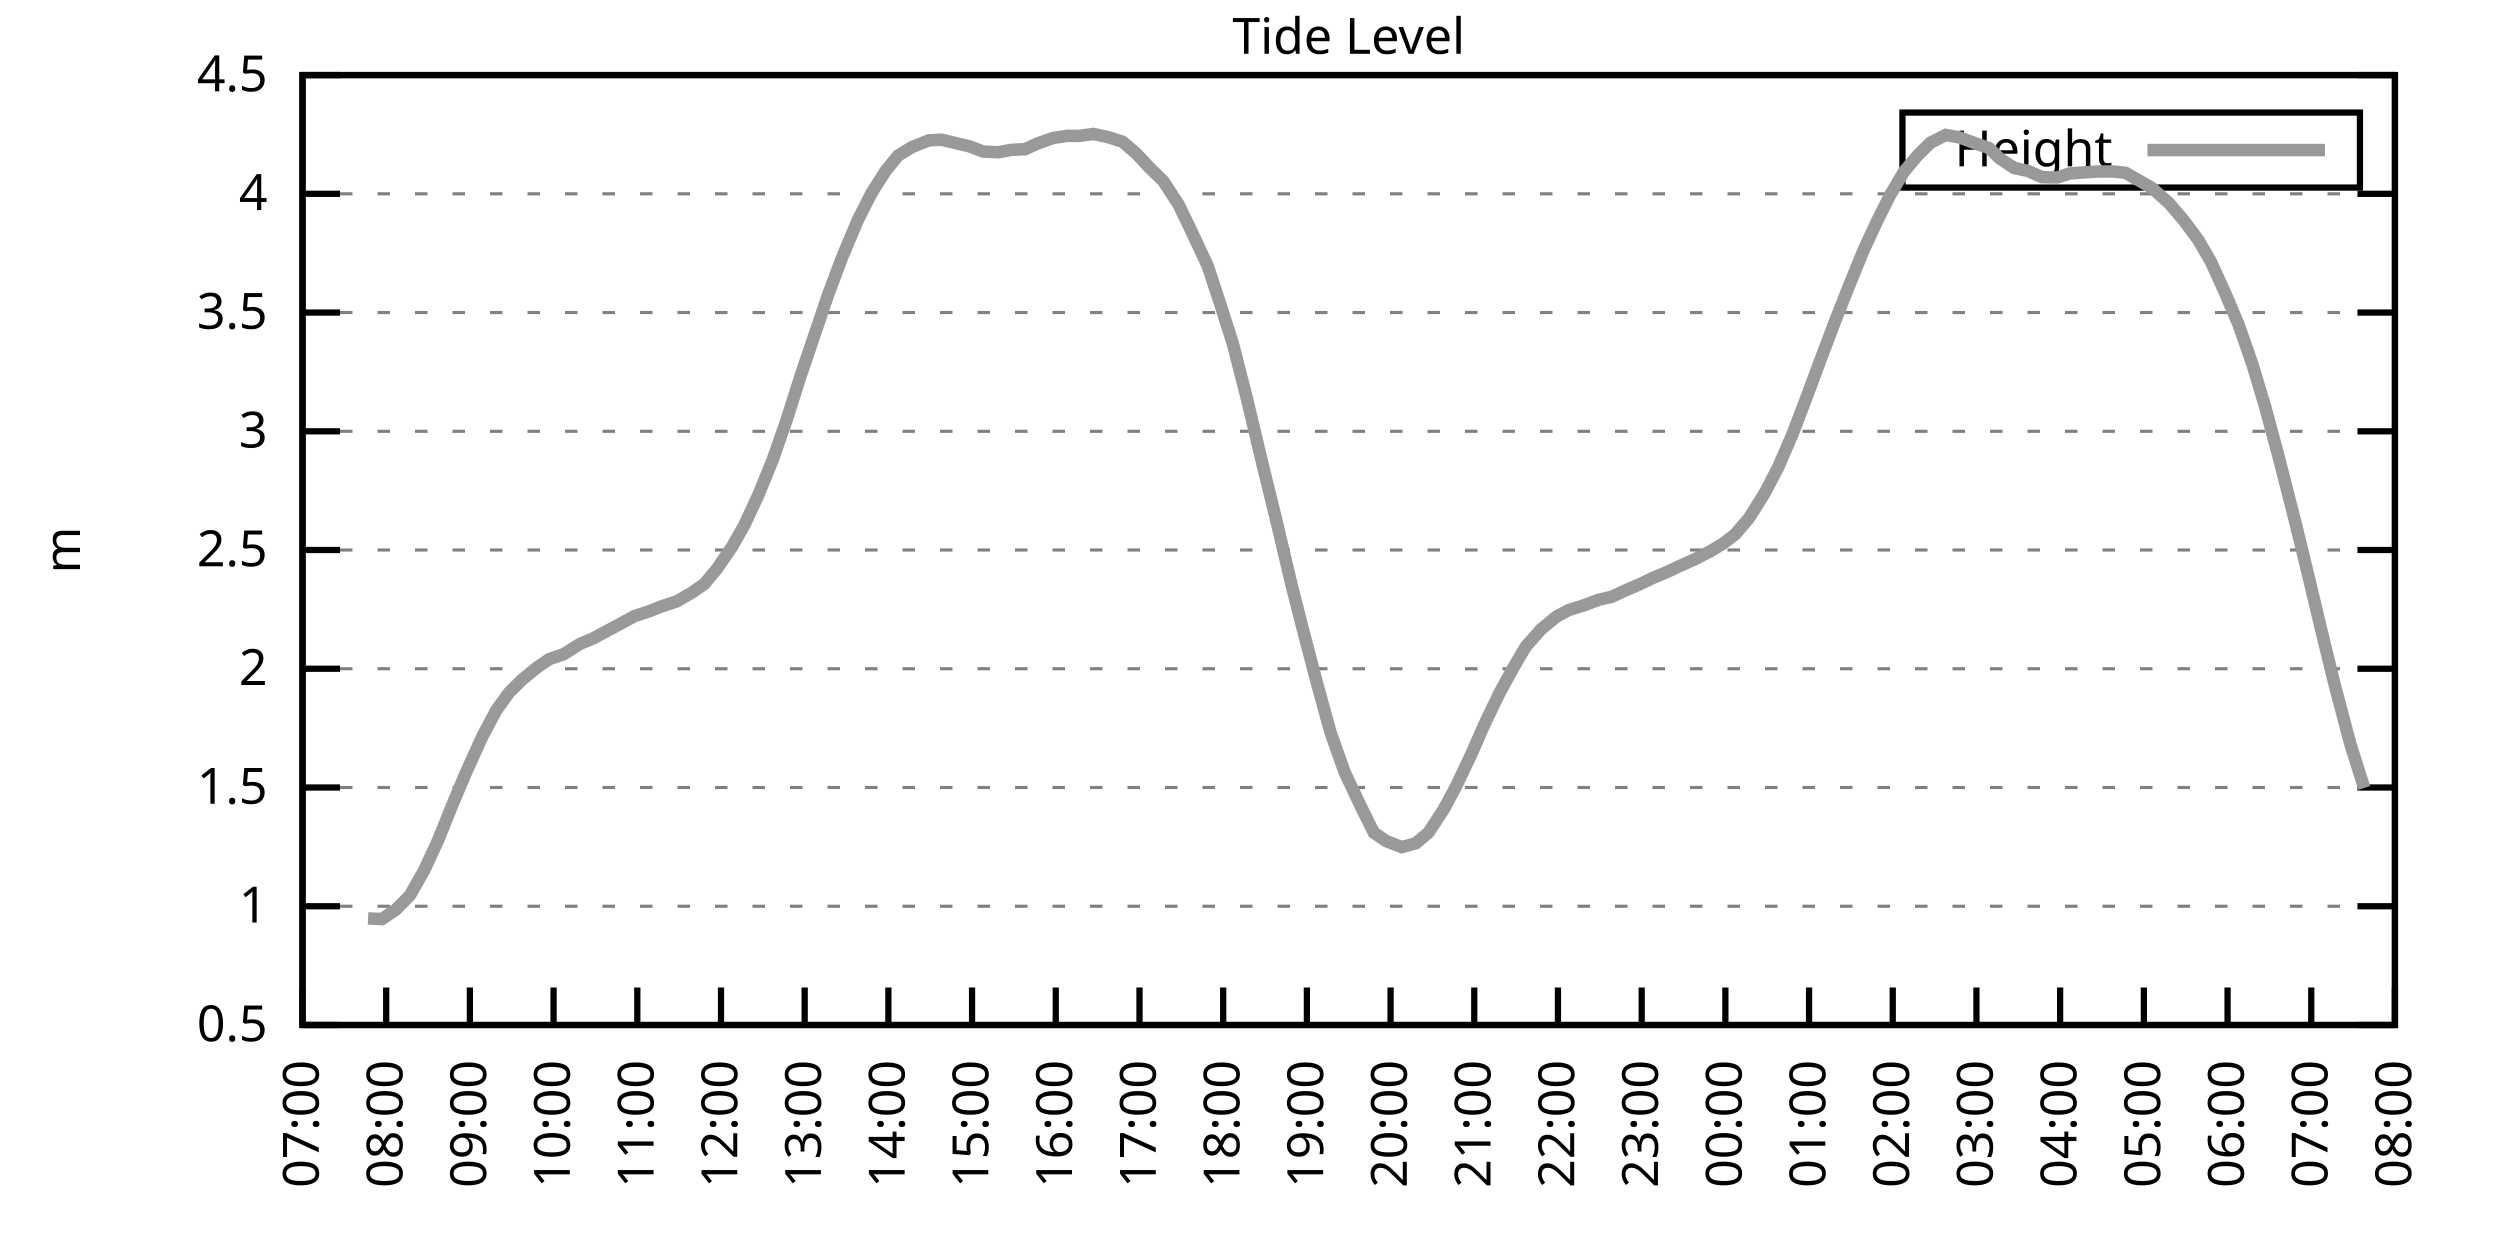
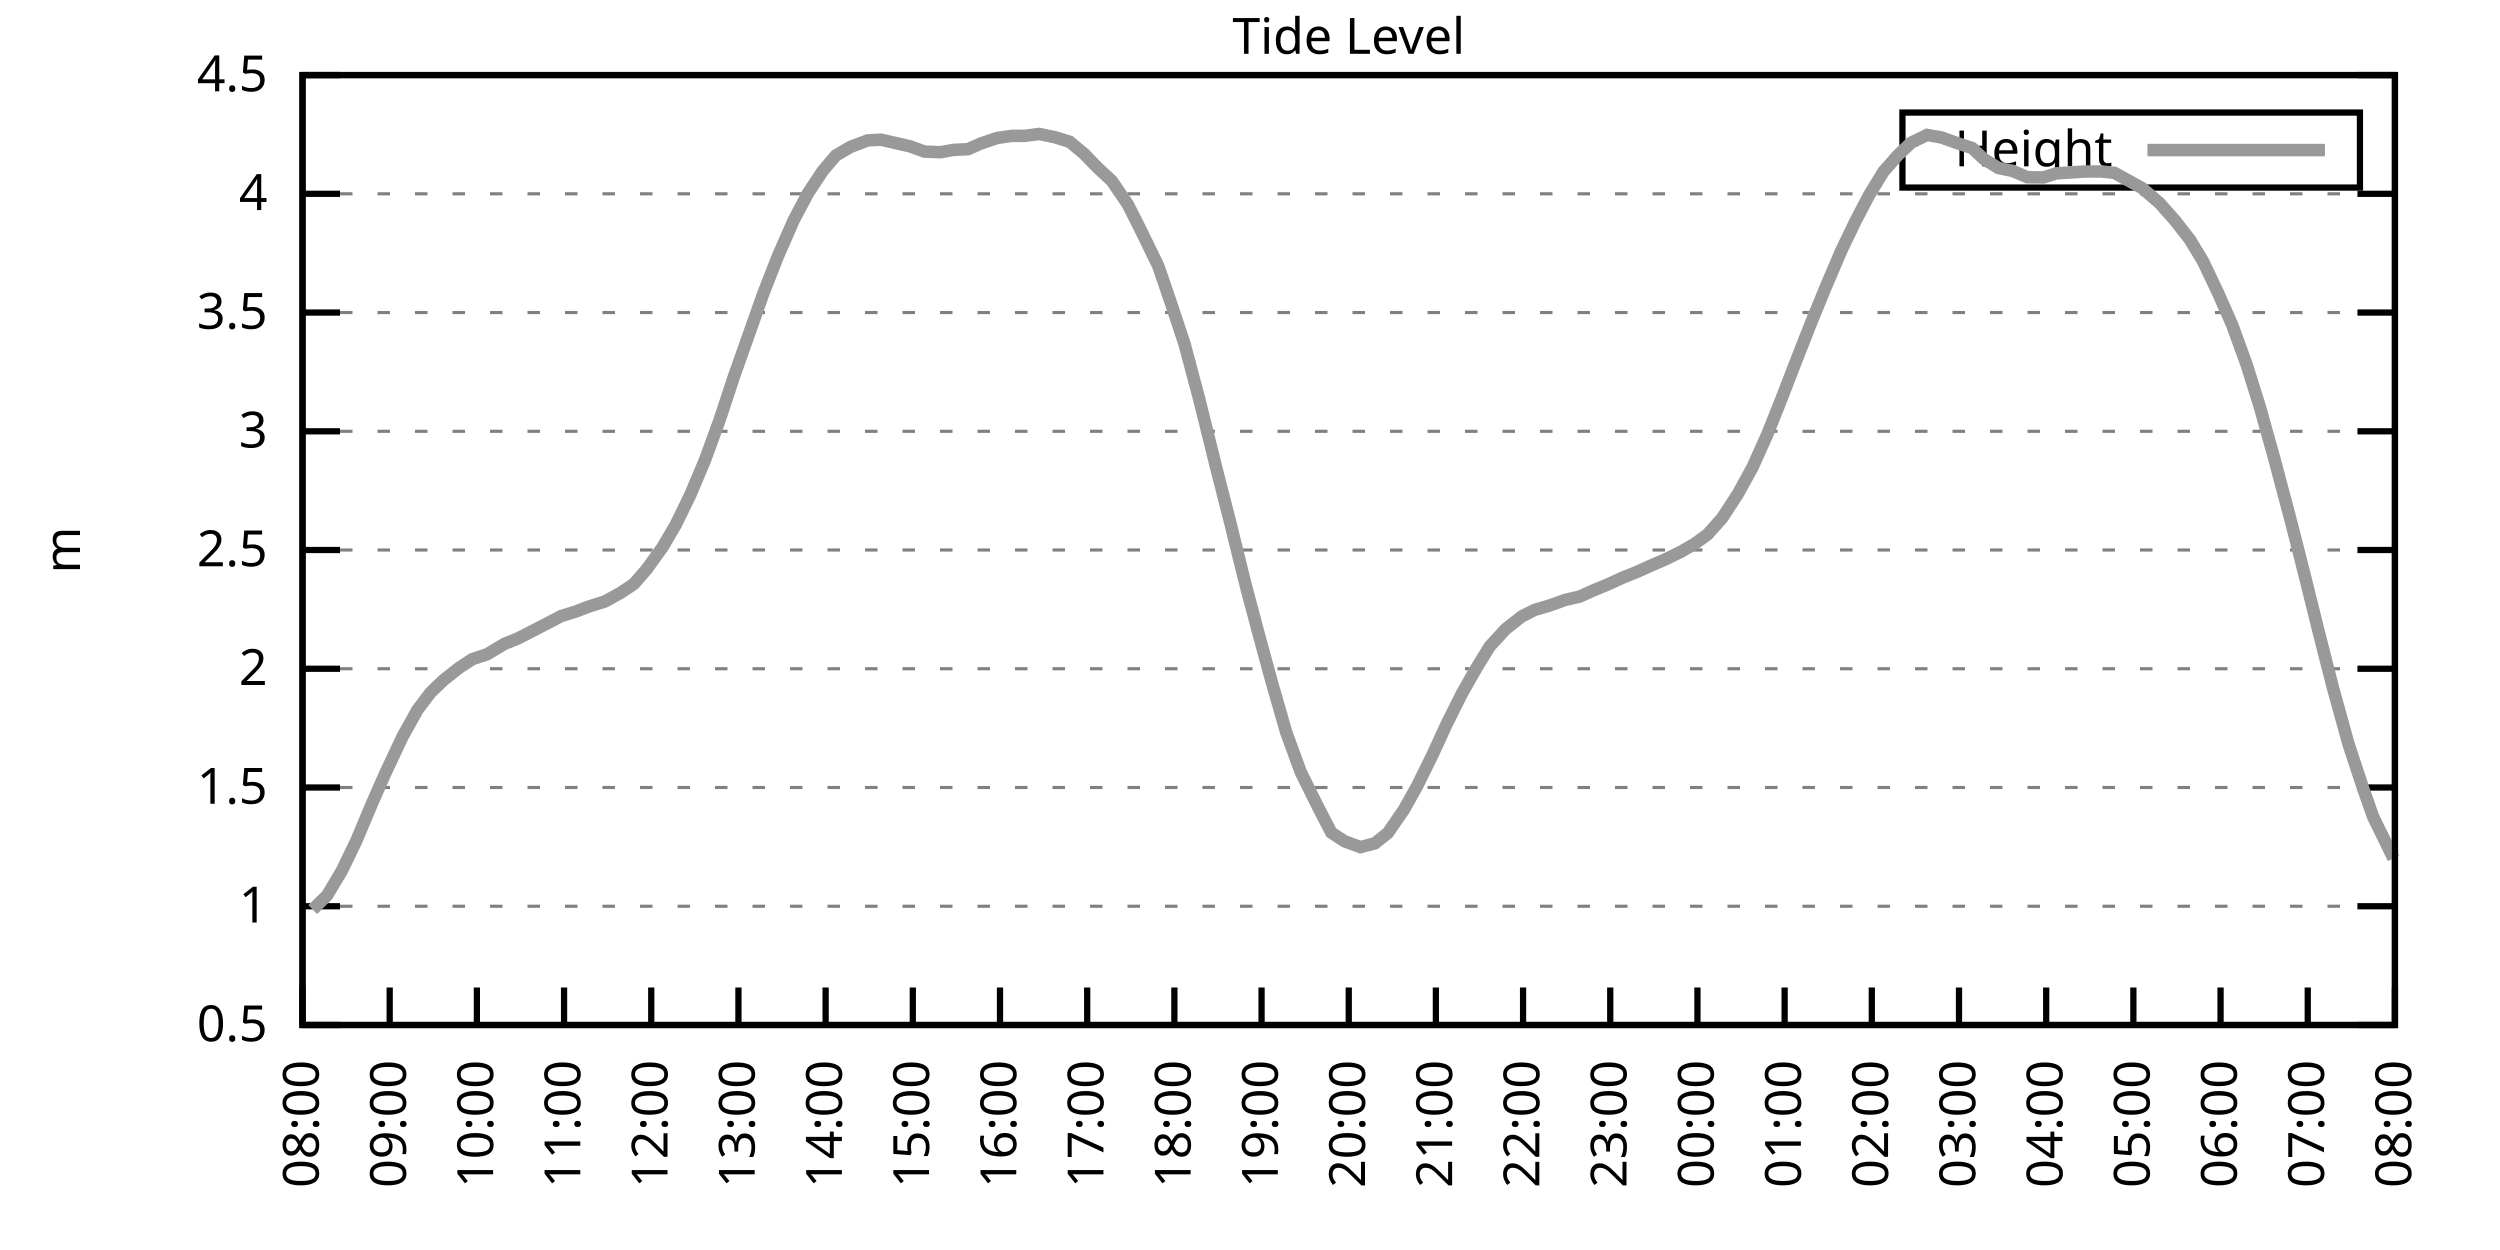
<svg xmlns="http://www.w3.org/2000/svg" xmlns:xlink="http://www.w3.org/1999/xlink" width="400" height="200" viewBox="0 0 400 200">
  <g id="gnuplot_canvas">
    <rect x="0" y="0" width="400" height="200" fill="none" />
    <defs>
      <circle id="gpDot" r="0.5" stroke-width="0.5" stroke="currentColor" />
      <path id="gpPt0" stroke-width="0.333" stroke="currentColor" d="M-1,0 h2 M0,-1 v2" />
      <path id="gpPt1" stroke-width="0.333" stroke="currentColor" d="M-1,-1 L1,1 M1,-1 L-1,1" />
      <path id="gpPt2" stroke-width="0.333" stroke="currentColor" d="M-1,0 L1,0 M0,-1 L0,1 M-1,-1 L1,1 M-1,1 L1,-1" />
      <rect id="gpPt3" stroke-width="0.333" stroke="currentColor" x="-1" y="-1" width="2" height="2" />
      <rect id="gpPt4" stroke-width="0.333" stroke="currentColor" fill="currentColor" x="-1" y="-1" width="2" height="2" />
      <circle id="gpPt5" stroke-width="0.333" stroke="currentColor" cx="0" cy="0" r="1" />
      <use xlink:href="#gpPt5" id="gpPt6" fill="currentColor" stroke="none" />
      <path id="gpPt7" stroke-width="0.333" stroke="currentColor" d="M0,-1.33 L-1.33,0.67 L1.33,0.67 z" />
      <use xlink:href="#gpPt7" id="gpPt8" fill="currentColor" stroke="none" />
      <use xlink:href="#gpPt7" id="gpPt9" stroke="currentColor" transform="rotate(180)" />
      <use xlink:href="#gpPt9" id="gpPt10" fill="currentColor" stroke="none" />
      <use xlink:href="#gpPt3" id="gpPt11" stroke="currentColor" transform="rotate(45)" />
      <use xlink:href="#gpPt11" id="gpPt12" fill="currentColor" stroke="none" />
      <path id="gpPt13" stroke-width="0.333" stroke="currentColor" d="M0,1.330 L1.265,0.411 L0.782,-1.067 L-0.782,-1.076 L-1.265,0.411 z" />
      <use xlink:href="#gpPt13" id="gpPt14" fill="currentColor" stroke="none" />
      <filter id="textbox" filterUnits="objectBoundingBox" x="0" y="0" height="1" width="1">
        <feFlood flood-color="white" flood-opacity="1" result="bgnd" />
        <feComposite in="SourceGraphic" in2="bgnd" operator="atop" />
      </filter>
      <filter id="greybox" filterUnits="objectBoundingBox" x="0" y="0" height="1" width="1">
        <feFlood flood-color="lightgrey" flood-opacity="1" result="grey" />
        <feComposite in="SourceGraphic" in2="grey" operator="atop" />
      </filter>
    </defs>
    <g fill="none" color="white" stroke="currentColor" stroke-width="1.00" stroke-linecap="butt" stroke-linejoin="miter">
</g>
    <g fill="none" color="black" stroke="currentColor" stroke-width="1.00" stroke-linecap="butt" stroke-linejoin="miter">
      <g stroke="none" shape-rendering="crispEdges">
        <polygon fill="rgb(255, 255, 255)" points="48.40,164.00 383.18,164.00 383.18,12.02 48.40,12.02 " />
      </g>
    </g>
    <g fill="none" color="black" stroke="currentColor" stroke-width="1.00" stroke-linecap="butt" stroke-linejoin="miter">
</g>
    <g fill="none" color="black" stroke="black" stroke-width="0.50" stroke-linecap="butt" stroke-linejoin="miter">
</g>
    <g fill="none" color="gray" stroke="currentColor" stroke-width="0.50" stroke-linecap="butt" stroke-linejoin="miter">
      <path stroke="gray" stroke-dasharray="2,4" class="gridline" d="M48.40,164.00 L383.19,164.00  " />
    </g>
    <g fill="none" color="gray" stroke="gray" stroke-width="1.00" stroke-linecap="butt" stroke-linejoin="miter">
</g>
    <g fill="none" color="black" stroke="currentColor" stroke-width="1.00" stroke-linecap="butt" stroke-linejoin="miter">
      <path stroke="black" d="M48.40,164.00 L54.40,164.00 M383.19,164.00 L377.19,164.00  " />
      <g transform="translate(42.80,166.60)" stroke="none" fill="black" font-family="Sans" font-size="8.00" text-anchor="end">
        <text>
          <tspan font-family="Sans"> 0.5</tspan>
        </text>
      </g>
    </g>
    <g fill="none" color="black" stroke="currentColor" stroke-width="1.00" stroke-linecap="butt" stroke-linejoin="miter">
</g>
    <g fill="none" color="black" stroke="black" stroke-width="0.50" stroke-linecap="butt" stroke-linejoin="miter">
</g>
    <g fill="none" color="gray" stroke="currentColor" stroke-width="0.50" stroke-linecap="butt" stroke-linejoin="miter">
      <path stroke="gray" stroke-dasharray="2,4" class="gridline" d="M48.40,145.00 L383.19,145.00  " />
    </g>
    <g fill="none" color="gray" stroke="gray" stroke-width="1.00" stroke-linecap="butt" stroke-linejoin="miter">
</g>
    <g fill="none" color="black" stroke="currentColor" stroke-width="1.00" stroke-linecap="butt" stroke-linejoin="miter">
      <path stroke="black" d="M48.40,145.00 L54.40,145.00 M383.19,145.00 L377.19,145.00  " />
      <g transform="translate(42.80,147.60)" stroke="none" fill="black" font-family="Sans" font-size="8.00" text-anchor="end">
        <text>
          <tspan font-family="Sans"> 1</tspan>
        </text>
      </g>
    </g>
    <g fill="none" color="black" stroke="currentColor" stroke-width="1.00" stroke-linecap="butt" stroke-linejoin="miter">
</g>
    <g fill="none" color="black" stroke="black" stroke-width="0.50" stroke-linecap="butt" stroke-linejoin="miter">
</g>
    <g fill="none" color="gray" stroke="currentColor" stroke-width="0.50" stroke-linecap="butt" stroke-linejoin="miter">
      <path stroke="gray" stroke-dasharray="2,4" class="gridline" d="M48.40,126.00 L383.19,126.00  " />
    </g>
    <g fill="none" color="gray" stroke="gray" stroke-width="1.00" stroke-linecap="butt" stroke-linejoin="miter">
</g>
    <g fill="none" color="black" stroke="currentColor" stroke-width="1.00" stroke-linecap="butt" stroke-linejoin="miter">
      <path stroke="black" d="M48.40,126.00 L54.40,126.00 M383.19,126.00 L377.19,126.00  " />
      <g transform="translate(42.80,128.60)" stroke="none" fill="black" font-family="Sans" font-size="8.00" text-anchor="end">
        <text>
          <tspan font-family="Sans"> 1.5</tspan>
        </text>
      </g>
    </g>
    <g fill="none" color="black" stroke="currentColor" stroke-width="1.00" stroke-linecap="butt" stroke-linejoin="miter">
</g>
    <g fill="none" color="black" stroke="black" stroke-width="0.50" stroke-linecap="butt" stroke-linejoin="miter">
</g>
    <g fill="none" color="gray" stroke="currentColor" stroke-width="0.50" stroke-linecap="butt" stroke-linejoin="miter">
      <path stroke="gray" stroke-dasharray="2,4" class="gridline" d="M48.40,107.00 L383.19,107.00  " />
    </g>
    <g fill="none" color="gray" stroke="gray" stroke-width="1.00" stroke-linecap="butt" stroke-linejoin="miter">
</g>
    <g fill="none" color="black" stroke="currentColor" stroke-width="1.00" stroke-linecap="butt" stroke-linejoin="miter">
      <path stroke="black" d="M48.40,107.00 L54.40,107.00 M383.19,107.00 L377.19,107.00  " />
      <g transform="translate(42.80,109.60)" stroke="none" fill="black" font-family="Sans" font-size="8.00" text-anchor="end">
        <text>
          <tspan font-family="Sans"> 2</tspan>
        </text>
      </g>
    </g>
    <g fill="none" color="black" stroke="currentColor" stroke-width="1.00" stroke-linecap="butt" stroke-linejoin="miter">
</g>
    <g fill="none" color="black" stroke="black" stroke-width="0.50" stroke-linecap="butt" stroke-linejoin="miter">
</g>
    <g fill="none" color="gray" stroke="currentColor" stroke-width="0.50" stroke-linecap="butt" stroke-linejoin="miter">
      <path stroke="gray" stroke-dasharray="2,4" class="gridline" d="M48.40,88.00 L383.19,88.00  " />
    </g>
    <g fill="none" color="gray" stroke="gray" stroke-width="1.00" stroke-linecap="butt" stroke-linejoin="miter">
</g>
    <g fill="none" color="black" stroke="currentColor" stroke-width="1.00" stroke-linecap="butt" stroke-linejoin="miter">
      <path stroke="black" d="M48.40,88.00 L54.40,88.00 M383.19,88.00 L377.19,88.00  " />
      <g transform="translate(42.80,90.60)" stroke="none" fill="black" font-family="Sans" font-size="8.00" text-anchor="end">
        <text>
          <tspan font-family="Sans"> 2.5</tspan>
        </text>
      </g>
    </g>
    <g fill="none" color="black" stroke="currentColor" stroke-width="1.00" stroke-linecap="butt" stroke-linejoin="miter">
</g>
    <g fill="none" color="black" stroke="black" stroke-width="0.50" stroke-linecap="butt" stroke-linejoin="miter">
</g>
    <g fill="none" color="gray" stroke="currentColor" stroke-width="0.50" stroke-linecap="butt" stroke-linejoin="miter">
      <path stroke="gray" stroke-dasharray="2,4" class="gridline" d="M48.40,69.01 L383.19,69.01  " />
    </g>
    <g fill="none" color="gray" stroke="gray" stroke-width="1.00" stroke-linecap="butt" stroke-linejoin="miter">
</g>
    <g fill="none" color="black" stroke="currentColor" stroke-width="1.00" stroke-linecap="butt" stroke-linejoin="miter">
      <path stroke="black" d="M48.40,69.01 L54.40,69.01 M383.19,69.01 L377.19,69.01  " />
      <g transform="translate(42.80,71.61)" stroke="none" fill="black" font-family="Sans" font-size="8.00" text-anchor="end">
        <text>
          <tspan font-family="Sans"> 3</tspan>
        </text>
      </g>
    </g>
    <g fill="none" color="black" stroke="currentColor" stroke-width="1.00" stroke-linecap="butt" stroke-linejoin="miter">
</g>
    <g fill="none" color="black" stroke="black" stroke-width="0.50" stroke-linecap="butt" stroke-linejoin="miter">
</g>
    <g fill="none" color="gray" stroke="currentColor" stroke-width="0.50" stroke-linecap="butt" stroke-linejoin="miter">
      <path stroke="gray" stroke-dasharray="2,4" class="gridline" d="M48.40,50.01 L383.19,50.01  " />
    </g>
    <g fill="none" color="gray" stroke="gray" stroke-width="1.00" stroke-linecap="butt" stroke-linejoin="miter">
</g>
    <g fill="none" color="black" stroke="currentColor" stroke-width="1.00" stroke-linecap="butt" stroke-linejoin="miter">
      <path stroke="black" d="M48.40,50.01 L54.40,50.01 M383.19,50.01 L377.19,50.01  " />
      <g transform="translate(42.80,52.61)" stroke="none" fill="black" font-family="Sans" font-size="8.00" text-anchor="end">
        <text>
          <tspan font-family="Sans"> 3.5</tspan>
        </text>
      </g>
    </g>
    <g fill="none" color="black" stroke="currentColor" stroke-width="1.00" stroke-linecap="butt" stroke-linejoin="miter">
</g>
    <g fill="none" color="black" stroke="black" stroke-width="0.50" stroke-linecap="butt" stroke-linejoin="miter">
</g>
    <g fill="none" color="gray" stroke="currentColor" stroke-width="0.50" stroke-linecap="butt" stroke-linejoin="miter">
      <path stroke="gray" stroke-dasharray="2,4" class="gridline" d="M48.40,31.01 L383.19,31.01  " />
    </g>
    <g fill="none" color="gray" stroke="gray" stroke-width="1.00" stroke-linecap="butt" stroke-linejoin="miter">
</g>
    <g fill="none" color="black" stroke="currentColor" stroke-width="1.00" stroke-linecap="butt" stroke-linejoin="miter">
      <path stroke="black" d="M48.40,31.01 L54.40,31.01 M383.19,31.01 L377.19,31.01  " />
      <g transform="translate(42.80,33.61)" stroke="none" fill="black" font-family="Sans" font-size="8.00" text-anchor="end">
        <text>
          <tspan font-family="Sans"> 4</tspan>
        </text>
      </g>
    </g>
    <g fill="none" color="black" stroke="currentColor" stroke-width="1.00" stroke-linecap="butt" stroke-linejoin="miter">
</g>
    <g fill="none" color="black" stroke="black" stroke-width="0.50" stroke-linecap="butt" stroke-linejoin="miter">
</g>
    <g fill="none" color="gray" stroke="currentColor" stroke-width="0.50" stroke-linecap="butt" stroke-linejoin="miter">
      <path stroke="gray" stroke-dasharray="2,4" class="gridline" d="M48.40,12.01 L383.19,12.01  " />
    </g>
    <g fill="none" color="gray" stroke="gray" stroke-width="1.00" stroke-linecap="butt" stroke-linejoin="miter">
</g>
    <g fill="none" color="black" stroke="currentColor" stroke-width="1.00" stroke-linecap="butt" stroke-linejoin="miter">
      <path stroke="black" d="M48.40,12.01 L54.40,12.01 M383.19,12.01 L377.19,12.01  " />
      <g transform="translate(42.80,14.61)" stroke="none" fill="black" font-family="Sans" font-size="8.00" text-anchor="end">
        <text>
          <tspan font-family="Sans"> 4.5</tspan>
        </text>
      </g>
    </g>
    <g fill="none" color="black" stroke="currentColor" stroke-width="1.00" stroke-linecap="butt" stroke-linejoin="miter">
      <path stroke="black" d="M48.40,164.00 L48.40,158.00  " />
      <g transform="translate(51.00,169.60) rotate(270.00)" stroke="none" fill="black" font-family="Sans" font-size="8.00" text-anchor="end">
        <text>
-           <tspan font-family="Sans">07:00</tspan>
-         </text>
-       </g>
-     </g>
-     <g fill="none" color="black" stroke="currentColor" stroke-width="1.00" stroke-linecap="butt" stroke-linejoin="miter">
-       <path stroke="black" d="M61.79,164.00 L61.79,158.00  " />
-       <g transform="translate(64.39,169.60) rotate(270.00)" stroke="none" fill="black" font-family="Sans" font-size="8.00" text-anchor="end">
-         <text>
          <tspan font-family="Sans">08:00</tspan>
        </text>
      </g>
    </g>
    <g fill="none" color="black" stroke="currentColor" stroke-width="1.00" stroke-linecap="butt" stroke-linejoin="miter">
-       <path stroke="black" d="M75.18,164.00 L75.18,158.00  " />
-       <g transform="translate(77.78,169.60) rotate(270.00)" stroke="none" fill="black" font-family="Sans" font-size="8.00" text-anchor="end">
+       <path stroke="black" d="M62.35,164.00 L62.35,158.00  " />
+       <g transform="translate(64.95,169.60) rotate(270.00)" stroke="none" fill="black" font-family="Sans" font-size="8.00" text-anchor="end">
        <text>
          <tspan font-family="Sans">09:00</tspan>
        </text>
      </g>
    </g>
    <g fill="none" color="black" stroke="currentColor" stroke-width="1.00" stroke-linecap="butt" stroke-linejoin="miter">
-       <path stroke="black" d="M88.57,164.00 L88.57,158.00  " />
-       <g transform="translate(91.17,169.60) rotate(270.00)" stroke="none" fill="black" font-family="Sans" font-size="8.00" text-anchor="end">
+       <path stroke="black" d="M76.30,164.00 L76.30,158.00  " />
+       <g transform="translate(78.90,169.60) rotate(270.00)" stroke="none" fill="black" font-family="Sans" font-size="8.00" text-anchor="end">
        <text>
          <tspan font-family="Sans">10:00</tspan>
        </text>
      </g>
    </g>
    <g fill="none" color="black" stroke="currentColor" stroke-width="1.00" stroke-linecap="butt" stroke-linejoin="miter">
-       <path stroke="black" d="M101.97,164.00 L101.97,158.00  " />
-       <g transform="translate(104.57,169.60) rotate(270.00)" stroke="none" fill="black" font-family="Sans" font-size="8.00" text-anchor="end">
+       <path stroke="black" d="M90.25,164.00 L90.25,158.00  " />
+       <g transform="translate(92.85,169.60) rotate(270.00)" stroke="none" fill="black" font-family="Sans" font-size="8.00" text-anchor="end">
        <text>
          <tspan font-family="Sans">11:00</tspan>
        </text>
      </g>
    </g>
    <g fill="none" color="black" stroke="currentColor" stroke-width="1.00" stroke-linecap="butt" stroke-linejoin="miter">
-       <path stroke="black" d="M115.36,164.00 L115.36,158.00  " />
-       <g transform="translate(117.96,169.60) rotate(270.00)" stroke="none" fill="black" font-family="Sans" font-size="8.00" text-anchor="end">
+       <path stroke="black" d="M104.20,164.00 L104.20,158.00  " />
+       <g transform="translate(106.80,169.60) rotate(270.00)" stroke="none" fill="black" font-family="Sans" font-size="8.00" text-anchor="end">
        <text>
          <tspan font-family="Sans">12:00</tspan>
        </text>
      </g>
    </g>
    <g fill="none" color="black" stroke="currentColor" stroke-width="1.00" stroke-linecap="butt" stroke-linejoin="miter">
-       <path stroke="black" d="M128.75,164.00 L128.75,158.00  " />
-       <g transform="translate(131.35,169.60) rotate(270.00)" stroke="none" fill="black" font-family="Sans" font-size="8.00" text-anchor="end">
+       <path stroke="black" d="M118.15,164.00 L118.15,158.00  " />
+       <g transform="translate(120.75,169.60) rotate(270.00)" stroke="none" fill="black" font-family="Sans" font-size="8.00" text-anchor="end">
        <text>
          <tspan font-family="Sans">13:00</tspan>
        </text>
      </g>
    </g>
    <g fill="none" color="black" stroke="currentColor" stroke-width="1.00" stroke-linecap="butt" stroke-linejoin="miter">
-       <path stroke="black" d="M142.14,164.00 L142.14,158.00  " />
-       <g transform="translate(144.74,169.60) rotate(270.00)" stroke="none" fill="black" font-family="Sans" font-size="8.00" text-anchor="end">
+       <path stroke="black" d="M132.10,164.00 L132.10,158.00  " />
+       <g transform="translate(134.70,169.60) rotate(270.00)" stroke="none" fill="black" font-family="Sans" font-size="8.00" text-anchor="end">
        <text>
          <tspan font-family="Sans">14:00</tspan>
        </text>
      </g>
    </g>
    <g fill="none" color="black" stroke="currentColor" stroke-width="1.00" stroke-linecap="butt" stroke-linejoin="miter">
-       <path stroke="black" d="M155.53,164.00 L155.53,158.00  " />
-       <g transform="translate(158.13,169.60) rotate(270.00)" stroke="none" fill="black" font-family="Sans" font-size="8.00" text-anchor="end">
+       <path stroke="black" d="M146.05,164.00 L146.05,158.00  " />
+       <g transform="translate(148.65,169.60) rotate(270.00)" stroke="none" fill="black" font-family="Sans" font-size="8.00" text-anchor="end">
        <text>
          <tspan font-family="Sans">15:00</tspan>
        </text>
      </g>
    </g>
    <g fill="none" color="black" stroke="currentColor" stroke-width="1.00" stroke-linecap="butt" stroke-linejoin="miter">
-       <path stroke="black" d="M168.92,164.00 L168.92,158.00  " />
-       <g transform="translate(171.52,169.60) rotate(270.00)" stroke="none" fill="black" font-family="Sans" font-size="8.00" text-anchor="end">
+       <path stroke="black" d="M160.00,164.00 L160.00,158.00  " />
+       <g transform="translate(162.60,169.60) rotate(270.00)" stroke="none" fill="black" font-family="Sans" font-size="8.00" text-anchor="end">
        <text>
          <tspan font-family="Sans">16:00</tspan>
        </text>
      </g>
    </g>
    <g fill="none" color="black" stroke="currentColor" stroke-width="1.00" stroke-linecap="butt" stroke-linejoin="miter">
-       <path stroke="black" d="M182.32,164.00 L182.32,158.00  " />
-       <g transform="translate(184.92,169.60) rotate(270.00)" stroke="none" fill="black" font-family="Sans" font-size="8.00" text-anchor="end">
+       <path stroke="black" d="M173.95,164.00 L173.95,158.00  " />
+       <g transform="translate(176.55,169.60) rotate(270.00)" stroke="none" fill="black" font-family="Sans" font-size="8.00" text-anchor="end">
        <text>
          <tspan font-family="Sans">17:00</tspan>
        </text>
      </g>
    </g>
    <g fill="none" color="black" stroke="currentColor" stroke-width="1.00" stroke-linecap="butt" stroke-linejoin="miter">
-       <path stroke="black" d="M195.71,164.00 L195.71,158.00  " />
-       <g transform="translate(198.31,169.60) rotate(270.00)" stroke="none" fill="black" font-family="Sans" font-size="8.00" text-anchor="end">
+       <path stroke="black" d="M187.90,164.00 L187.90,158.00  " />
+       <g transform="translate(190.50,169.60) rotate(270.00)" stroke="none" fill="black" font-family="Sans" font-size="8.00" text-anchor="end">
        <text>
          <tspan font-family="Sans">18:00</tspan>
        </text>
      </g>
    </g>
    <g fill="none" color="black" stroke="currentColor" stroke-width="1.00" stroke-linecap="butt" stroke-linejoin="miter">
-       <path stroke="black" d="M209.10,164.00 L209.10,158.00  " />
-       <g transform="translate(211.70,169.60) rotate(270.00)" stroke="none" fill="black" font-family="Sans" font-size="8.00" text-anchor="end">
+       <path stroke="black" d="M201.85,164.00 L201.85,158.00  " />
+       <g transform="translate(204.45,169.60) rotate(270.00)" stroke="none" fill="black" font-family="Sans" font-size="8.00" text-anchor="end">
        <text>
          <tspan font-family="Sans">19:00</tspan>
        </text>
      </g>
    </g>
    <g fill="none" color="black" stroke="currentColor" stroke-width="1.00" stroke-linecap="butt" stroke-linejoin="miter">
-       <path stroke="black" d="M222.49,164.00 L222.49,158.00  " />
-       <g transform="translate(225.09,169.60) rotate(270.00)" stroke="none" fill="black" font-family="Sans" font-size="8.00" text-anchor="end">
+       <path stroke="black" d="M215.80,164.00 L215.80,158.00  " />
+       <g transform="translate(218.40,169.60) rotate(270.00)" stroke="none" fill="black" font-family="Sans" font-size="8.00" text-anchor="end">
        <text>
          <tspan font-family="Sans">20:00</tspan>
        </text>
      </g>
    </g>
    <g fill="none" color="black" stroke="currentColor" stroke-width="1.00" stroke-linecap="butt" stroke-linejoin="miter">
-       <path stroke="black" d="M235.88,164.00 L235.88,158.00  " />
-       <g transform="translate(238.48,169.60) rotate(270.00)" stroke="none" fill="black" font-family="Sans" font-size="8.00" text-anchor="end">
+       <path stroke="black" d="M229.74,164.00 L229.74,158.00  " />
+       <g transform="translate(232.34,169.60) rotate(270.00)" stroke="none" fill="black" font-family="Sans" font-size="8.00" text-anchor="end">
        <text>
          <tspan font-family="Sans">21:00</tspan>
        </text>
      </g>
    </g>
    <g fill="none" color="black" stroke="currentColor" stroke-width="1.00" stroke-linecap="butt" stroke-linejoin="miter">
-       <path stroke="black" d="M249.27,164.00 L249.27,158.00  " />
-       <g transform="translate(251.87,169.60) rotate(270.00)" stroke="none" fill="black" font-family="Sans" font-size="8.00" text-anchor="end">
+       <path stroke="black" d="M243.69,164.00 L243.69,158.00  " />
+       <g transform="translate(246.29,169.60) rotate(270.00)" stroke="none" fill="black" font-family="Sans" font-size="8.00" text-anchor="end">
        <text>
          <tspan font-family="Sans">22:00</tspan>
        </text>
      </g>
    </g>
    <g fill="none" color="black" stroke="currentColor" stroke-width="1.00" stroke-linecap="butt" stroke-linejoin="miter">
-       <path stroke="black" d="M262.67,164.00 L262.67,158.00  " />
-       <g transform="translate(265.27,169.60) rotate(270.00)" stroke="none" fill="black" font-family="Sans" font-size="8.00" text-anchor="end">
+       <path stroke="black" d="M257.64,164.00 L257.64,158.00  " />
+       <g transform="translate(260.24,169.60) rotate(270.00)" stroke="none" fill="black" font-family="Sans" font-size="8.00" text-anchor="end">
        <text>
          <tspan font-family="Sans">23:00</tspan>
        </text>
      </g>
    </g>
    <g fill="none" color="black" stroke="currentColor" stroke-width="1.00" stroke-linecap="butt" stroke-linejoin="miter">
-       <path stroke="black" d="M276.06,164.00 L276.06,158.00  " />
-       <g transform="translate(278.66,169.60) rotate(270.00)" stroke="none" fill="black" font-family="Sans" font-size="8.00" text-anchor="end">
+       <path stroke="black" d="M271.59,164.00 L271.59,158.00  " />
+       <g transform="translate(274.19,169.60) rotate(270.00)" stroke="none" fill="black" font-family="Sans" font-size="8.00" text-anchor="end">
        <text>
          <tspan font-family="Sans">00:00</tspan>
        </text>
      </g>
    </g>
    <g fill="none" color="black" stroke="currentColor" stroke-width="1.00" stroke-linecap="butt" stroke-linejoin="miter">
-       <path stroke="black" d="M289.45,164.00 L289.45,158.00  " />
-       <g transform="translate(292.05,169.60) rotate(270.00)" stroke="none" fill="black" font-family="Sans" font-size="8.00" text-anchor="end">
+       <path stroke="black" d="M285.54,164.00 L285.54,158.00  " />
+       <g transform="translate(288.14,169.60) rotate(270.00)" stroke="none" fill="black" font-family="Sans" font-size="8.00" text-anchor="end">
        <text>
          <tspan font-family="Sans">01:00</tspan>
        </text>
      </g>
    </g>
    <g fill="none" color="black" stroke="currentColor" stroke-width="1.00" stroke-linecap="butt" stroke-linejoin="miter">
-       <path stroke="black" d="M302.84,164.00 L302.84,158.00  " />
-       <g transform="translate(305.44,169.60) rotate(270.00)" stroke="none" fill="black" font-family="Sans" font-size="8.00" text-anchor="end">
+       <path stroke="black" d="M299.49,164.00 L299.49,158.00  " />
+       <g transform="translate(302.09,169.60) rotate(270.00)" stroke="none" fill="black" font-family="Sans" font-size="8.00" text-anchor="end">
        <text>
          <tspan font-family="Sans">02:00</tspan>
        </text>
      </g>
    </g>
    <g fill="none" color="black" stroke="currentColor" stroke-width="1.00" stroke-linecap="butt" stroke-linejoin="miter">
-       <path stroke="black" d="M316.23,164.00 L316.23,158.00  " />
-       <g transform="translate(318.83,169.60) rotate(270.00)" stroke="none" fill="black" font-family="Sans" font-size="8.00" text-anchor="end">
+       <path stroke="black" d="M313.44,164.00 L313.44,158.00  " />
+       <g transform="translate(316.04,169.60) rotate(270.00)" stroke="none" fill="black" font-family="Sans" font-size="8.00" text-anchor="end">
        <text>
          <tspan font-family="Sans">03:00</tspan>
        </text>
      </g>
    </g>
    <g fill="none" color="black" stroke="currentColor" stroke-width="1.00" stroke-linecap="butt" stroke-linejoin="miter">
-       <path stroke="black" d="M329.62,164.00 L329.62,158.00  " />
-       <g transform="translate(332.22,169.60) rotate(270.00)" stroke="none" fill="black" font-family="Sans" font-size="8.00" text-anchor="end">
+       <path stroke="black" d="M327.39,164.00 L327.39,158.00  " />
+       <g transform="translate(329.99,169.60) rotate(270.00)" stroke="none" fill="black" font-family="Sans" font-size="8.00" text-anchor="end">
        <text>
          <tspan font-family="Sans">04:00</tspan>
        </text>
      </g>
    </g>
    <g fill="none" color="black" stroke="currentColor" stroke-width="1.00" stroke-linecap="butt" stroke-linejoin="miter">
-       <path stroke="black" d="M343.02,164.00 L343.02,158.00  " />
-       <g transform="translate(345.62,169.60) rotate(270.00)" stroke="none" fill="black" font-family="Sans" font-size="8.00" text-anchor="end">
+       <path stroke="black" d="M341.34,164.00 L341.34,158.00  " />
+       <g transform="translate(343.94,169.60) rotate(270.00)" stroke="none" fill="black" font-family="Sans" font-size="8.00" text-anchor="end">
        <text>
          <tspan font-family="Sans">05:00</tspan>
        </text>
      </g>
    </g>
    <g fill="none" color="black" stroke="currentColor" stroke-width="1.00" stroke-linecap="butt" stroke-linejoin="miter">
-       <path stroke="black" d="M356.41,164.00 L356.41,158.00  " />
-       <g transform="translate(359.01,169.60) rotate(270.00)" stroke="none" fill="black" font-family="Sans" font-size="8.00" text-anchor="end">
+       <path stroke="black" d="M355.29,164.00 L355.29,158.00  " />
+       <g transform="translate(357.89,169.60) rotate(270.00)" stroke="none" fill="black" font-family="Sans" font-size="8.00" text-anchor="end">
        <text>
          <tspan font-family="Sans">06:00</tspan>
        </text>
      </g>
    </g>
    <g fill="none" color="black" stroke="currentColor" stroke-width="1.00" stroke-linecap="butt" stroke-linejoin="miter">
-       <path stroke="black" d="M369.80,164.00 L369.80,158.00  " />
-       <g transform="translate(372.40,169.60) rotate(270.00)" stroke="none" fill="black" font-family="Sans" font-size="8.00" text-anchor="end">
+       <path stroke="black" d="M369.24,164.00 L369.24,158.00  " />
+       <g transform="translate(371.84,169.60) rotate(270.00)" stroke="none" fill="black" font-family="Sans" font-size="8.00" text-anchor="end">
        <text>
          <tspan font-family="Sans">07:00</tspan>
        </text>
      </g>
    </g>
    <g fill="none" color="black" stroke="currentColor" stroke-width="1.00" stroke-linecap="butt" stroke-linejoin="miter">
      <path stroke="black" d="M383.19,164.00 L383.19,158.00  " />
      <g transform="translate(385.79,169.60) rotate(270.00)" stroke="none" fill="black" font-family="Sans" font-size="8.00" text-anchor="end">
        <text>
          <tspan font-family="Sans">08:00</tspan>
        </text>
      </g>
    </g>
    <g fill="none" color="black" stroke="currentColor" stroke-width="1.00" stroke-linecap="butt" stroke-linejoin="miter">
</g>
    <g fill="none" color="black" stroke="currentColor" stroke-width="1.00" stroke-linecap="butt" stroke-linejoin="miter">
      <path stroke="black" d="M48.40,12.01 L48.40,164.00 L383.19,164.00 L383.19,12.01 L48.40,12.01 Z  " />
    </g>
    <g fill="none" color="black" stroke="currentColor" stroke-width="1.00" stroke-linecap="butt" stroke-linejoin="miter">
</g>
    <g fill="none" color="black" stroke="currentColor" stroke-width="1.00" stroke-linecap="butt" stroke-linejoin="miter">
      <path stroke="black" d="M304.39,30.01 L304.39,18.01 L377.59,18.01 L377.59,30.01 L304.39,30.01 Z  " />
    </g>
    <g id="Tide_level_plot_1">
      <g fill="none" color="white" stroke="black" stroke-width="2.00" stroke-linecap="butt" stroke-linejoin="miter">
</g>
      <g fill="none" color="black" stroke="currentColor" stroke-width="2.00" stroke-linecap="butt" stroke-linejoin="miter">
        <g transform="translate(337.99,26.61)" stroke="none" fill="black" font-family="Sans" font-size="8.00" text-anchor="end">
          <text>
            <tspan font-family="Sans">Height</tspan>
          </text>
        </g>
      </g>
      <g fill="none" color="black" stroke="currentColor" stroke-width="2.00" stroke-linecap="butt" stroke-linejoin="miter">
-         <path stroke="rgb(153, 153, 153)" d="M343.59,24.01 L371.99,24.01 M58.89,146.94 L61.12,147.05 L63.35,145.53 L65.59,143.25 L67.82,139.34 L70.05,134.55   L72.50,128.47 L74.51,123.72 L77.19,117.80 L79.42,113.62 L81.43,110.84 L83.44,108.83 L85.90,106.81 L87.91,105.45   L90.14,104.69 L92.82,103.01 L94.82,102.18 L96.83,101.11 L99.51,99.67 L101.52,98.57 L103.75,97.85 L105.76,97.05   L108.22,96.25 L110.67,94.84 L112.68,93.44 L114.69,91.04 L117.14,87.47 L119.15,83.90 L121.38,79.11 L123.62,73.60   L125.85,67.22 L128.08,60.19 L130.31,53.62 L132.54,47.04 L134.78,41.08 L137.23,35.26 L139.46,30.86 L141.69,27.36   L143.70,24.89 L145.94,23.52 L148.61,22.46 L150.62,22.35 L152.85,22.88 L155.09,23.41 L157.32,24.25 L159.77,24.36   L161.78,23.98 L164.01,23.87 L166.02,22.95 L168.48,22.08 L170.71,21.74 L172.72,21.74 L174.95,21.43 L177.41,21.97   L179.64,22.69 L181.87,24.63 L183.88,26.79 L186.11,28.96 L188.57,32.72 L190.57,36.86 L193.25,42.60 L195.26,48.72   L197.27,55.02 L199.50,63.76 L202.18,75.01 L204.19,83.18 L206.64,93.55 L208.65,101.42 L210.66,109.09 L212.89,117.19   L215.13,123.53 L217.80,129.16 L219.81,133.22 L221.82,134.59 L224.28,135.54 L226.51,134.93 L228.52,133.26 L230.97,129.54   L232.98,125.81 L235.44,120.61 L237.44,116.05 L239.90,110.92 L242.13,106.85 L244.14,103.43 L246.60,100.66 L249.05,98.64   L251.06,97.58 L253.29,96.90 L255.75,95.98 L257.98,95.45 L259.99,94.50 L262.44,93.44 L264.67,92.37 L266.68,91.54   L268.69,90.59 L271.15,89.49 L273.60,88.23 L275.61,87.02 L277.62,85.50 L279.85,82.88 L282.31,78.96 L284.54,74.71   L286.77,69.54 L288.78,64.29 L291.01,58.29 L293.47,51.76 L295.70,46.09 L298.15,40.09 L300.39,35.26 L302.39,31.27   L304.63,27.47 L306.86,24.82 L308.87,22.84 L311.32,21.59 L313.55,22.00 L316.01,22.92 L318.24,23.68 L320.03,25.42   L322.26,26.87 L324.49,27.36 L326.72,28.35 L329.18,28.39 L331.19,27.74 L333.42,27.59 L335.65,27.44 L338.10,27.44   L340.11,27.66 L344.35,30.10 L347.03,32.49 L349.49,35.38 L351.72,38.38 L353.73,41.84 L355.96,46.74 L358.19,51.98   L360.42,58.40 L362.43,65.09 L364.66,73.38 L367.34,83.90 L369.35,92.18 L371.36,100.62 L373.59,109.74 L376.05,119.01   L378.28,126.08  " />
+         <path stroke="rgb(153, 153, 153)" d="M343.59,24.01 L371.99,24.01 M50.03,145.53 L52.35,143.25 L54.68,139.34 L57.00,134.55 L59.56,128.47 L61.65,123.72   L64.44,117.80 L66.77,113.62 L68.86,110.84 L70.95,108.83 L73.51,106.81 L75.60,105.45 L77.93,104.69 L80.72,103.01   L82.81,102.18 L84.90,101.11 L87.69,99.67 L89.78,98.57 L92.11,97.85 L94.20,97.05 L96.76,96.25 L99.32,94.84   L101.41,93.44 L103.50,91.04 L106.06,87.47 L108.15,83.90 L110.48,79.11 L112.80,73.60 L115.13,67.22 L117.45,60.19   L119.78,53.62 L122.10,47.04 L124.43,41.08 L126.98,35.26 L129.31,30.86 L131.63,27.36 L133.72,24.89 L136.05,23.52   L138.84,22.46 L140.93,22.35 L143.26,22.88 L145.58,23.41 L147.91,24.25 L150.46,24.36 L152.56,23.98 L154.88,23.87   L156.97,22.95 L159.53,22.08 L161.86,21.74 L163.95,21.74 L166.27,21.43 L168.83,21.97 L171.16,22.69 L173.48,24.63   L175.57,26.79 L177.90,28.96 L180.46,32.72 L182.55,36.86 L185.34,42.60 L187.43,48.72 L189.52,55.02 L191.85,63.76   L194.64,75.01 L196.73,83.18 L199.29,93.55 L201.38,101.42 L203.47,109.09 L205.80,117.19 L208.12,123.53 L210.91,129.16   L213.01,133.22 L215.10,134.59 L217.65,135.54 L219.98,134.93 L222.07,133.26 L224.63,129.54 L226.72,125.81 L229.28,120.61   L231.37,116.05 L233.93,110.92 L236.25,106.85 L238.35,103.43 L240.90,100.66 L243.46,98.64 L245.55,97.58 L247.88,96.90   L250.44,95.98 L252.76,95.45 L254.85,94.50 L257.41,93.44 L259.74,92.37 L261.83,91.54 L263.92,90.59 L266.48,89.49   L269.04,88.23 L271.13,87.02 L273.22,85.50 L275.55,82.88 L278.10,78.96 L280.43,74.71 L282.75,69.54 L284.85,64.29   L287.17,58.29 L289.73,51.76 L292.05,46.09 L294.61,40.09 L296.94,35.26 L299.03,31.27 L301.35,27.47 L303.68,24.82   L305.77,22.84 L308.33,21.59 L310.65,22.00 L313.21,22.92 L315.53,23.68 L317.39,25.42 L319.72,26.87 L322.04,27.36   L324.37,28.35 L326.93,28.39 L329.02,27.74 L331.34,27.59 L333.67,27.44 L336.23,27.44 L338.32,27.66 L342.74,30.10   L345.53,32.49 L348.08,35.38 L350.41,38.38 L352.50,41.84 L354.83,46.74 L357.15,51.98 L359.48,58.40 L361.57,65.09   L363.89,73.38 L366.68,83.90 L368.78,92.18 L370.87,100.62 L373.19,109.74 L375.75,119.01 L378.08,126.08 L379.70,130.68   L382.96,137.33  " />
      </g>
    </g>
    <g fill="none" color="black" stroke="currentColor" stroke-width="2.00" stroke-linecap="butt" stroke-linejoin="miter">
</g>
    <g fill="none" color="black" stroke="black" stroke-width="1.00" stroke-linecap="butt" stroke-linejoin="miter">
</g>
    <g fill="none" color="black" stroke="currentColor" stroke-width="1.00" stroke-linecap="butt" stroke-linejoin="miter">
      <path stroke="black" d="M48.40,12.01 L48.40,164.00 L383.19,164.00 L383.19,12.01 L48.40,12.01 Z  " />
      <g transform="translate(12.80,88.01) rotate(270.00)" stroke="none" fill="black" font-family="Sans" font-size="8.00" text-anchor="middle">
        <text>
          <tspan font-family="Sans">m</tspan>
        </text>
      </g>
    </g>
    <g fill="none" color="black" stroke="currentColor" stroke-width="1.00" stroke-linecap="butt" stroke-linejoin="miter">
</g>
    <g fill="none" color="black" stroke="currentColor" stroke-width="1.00" stroke-linecap="butt" stroke-linejoin="miter">
      <g transform="translate(215.79,8.61)" stroke="none" fill="black" font-family="Sans" font-size="8.00" text-anchor="middle">
        <text>
          <tspan font-family="Sans">Tide Level</tspan>
        </text>
      </g>
    </g>
    <g fill="none" color="black" stroke="currentColor" stroke-width="1.00" stroke-linecap="butt" stroke-linejoin="miter">
</g>
  </g>
</svg>
